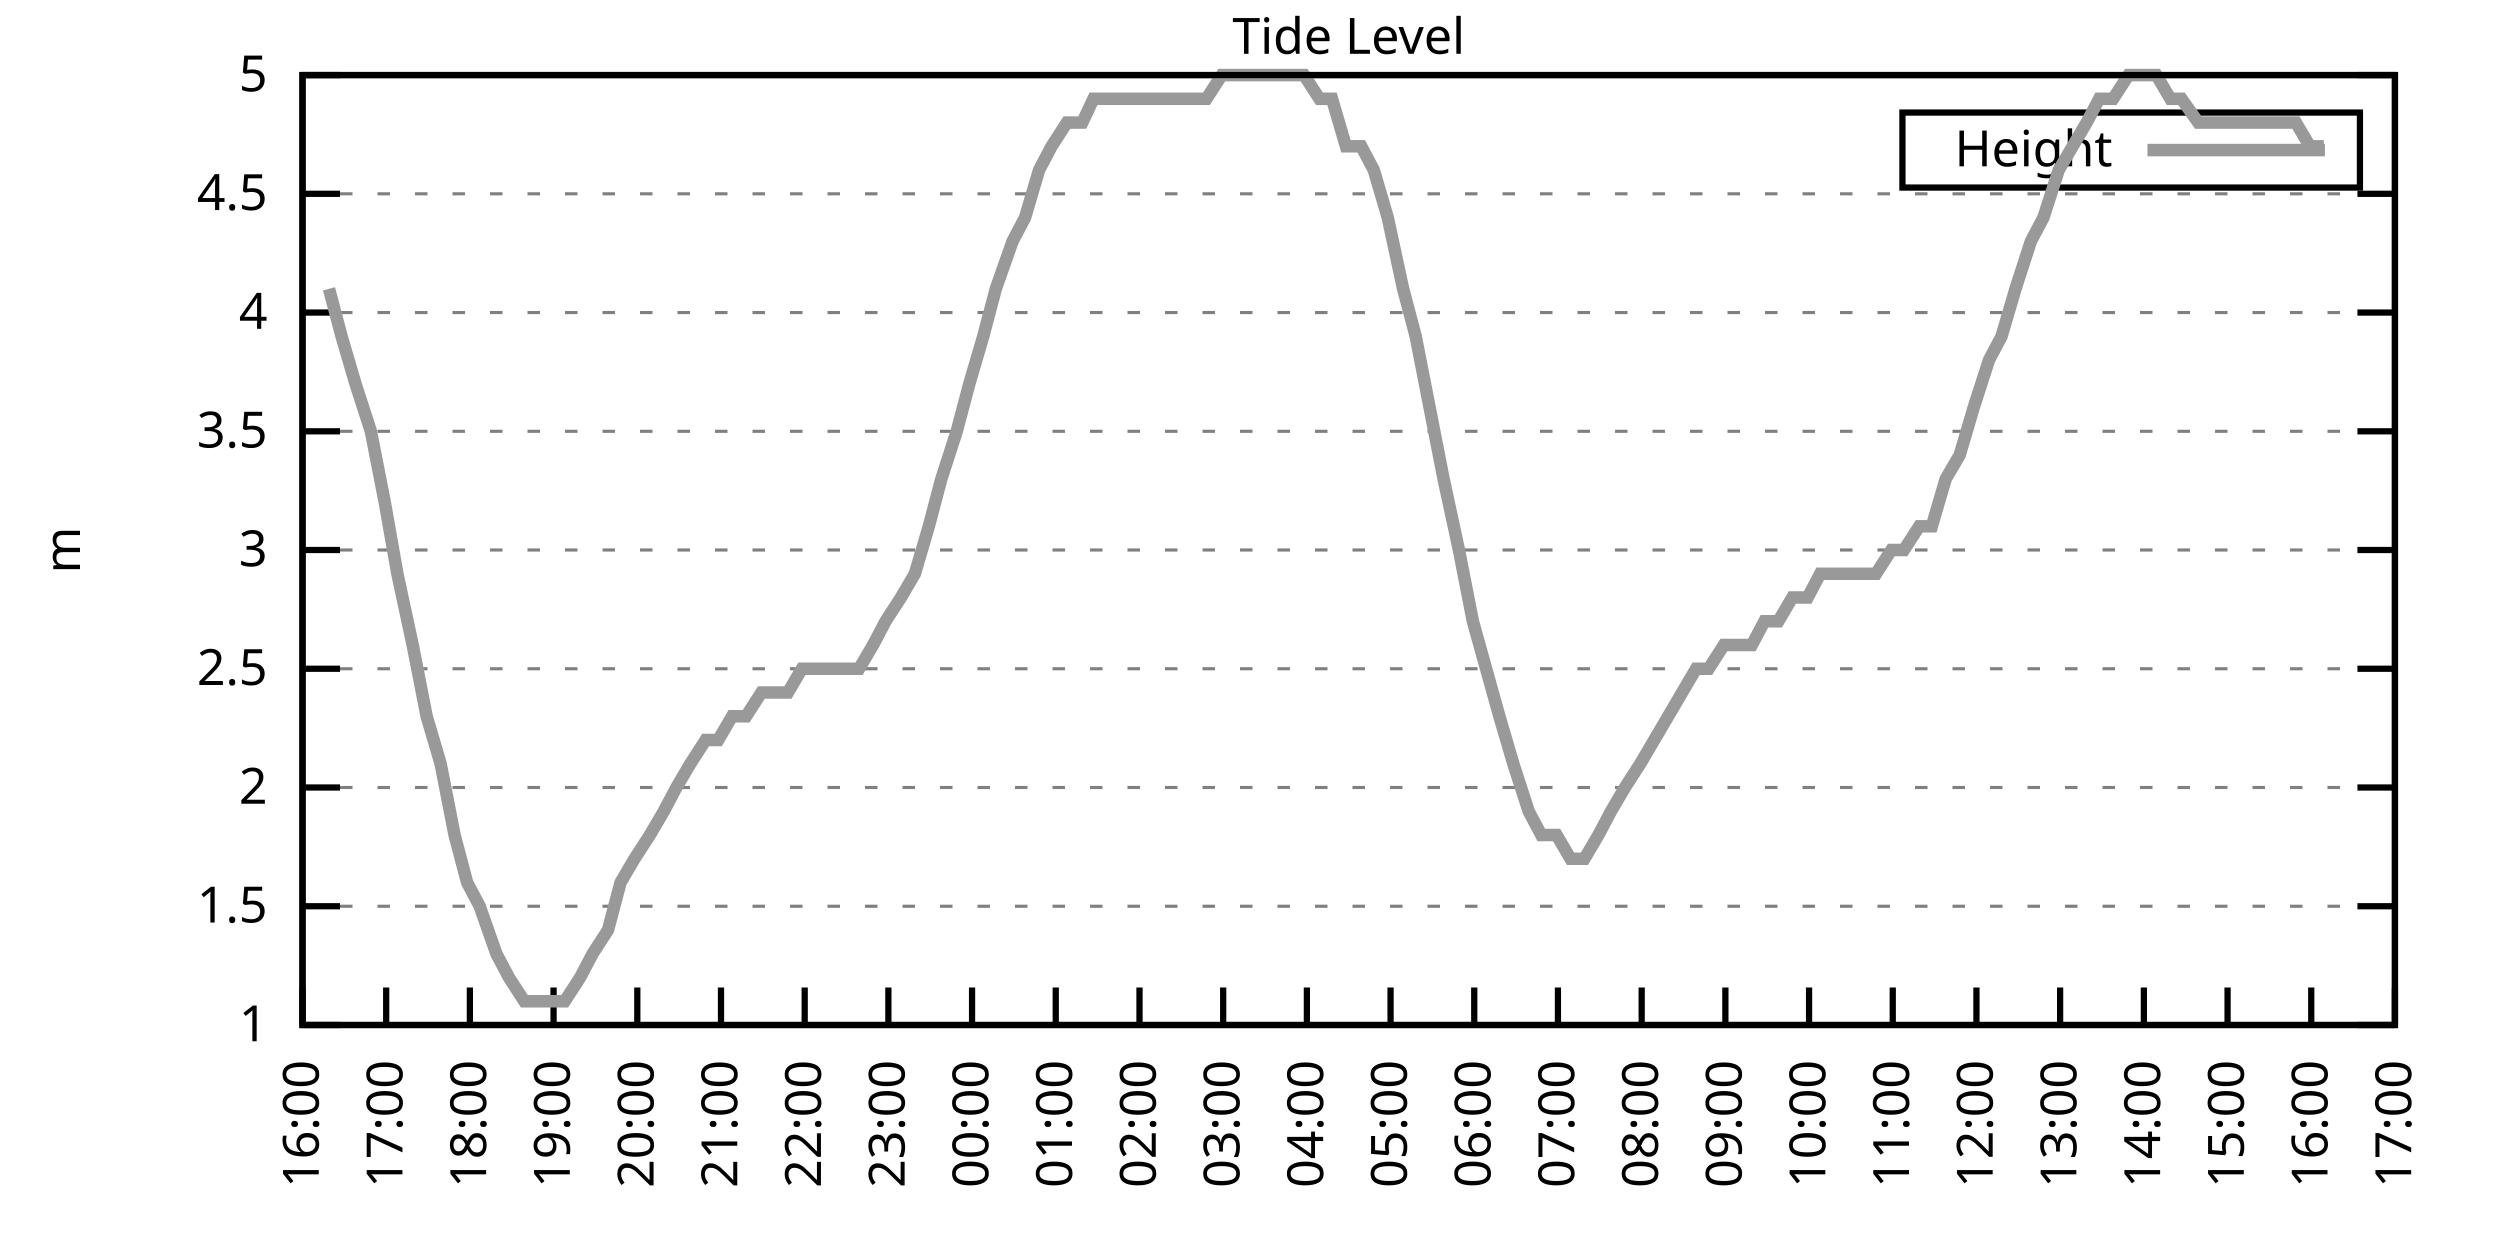
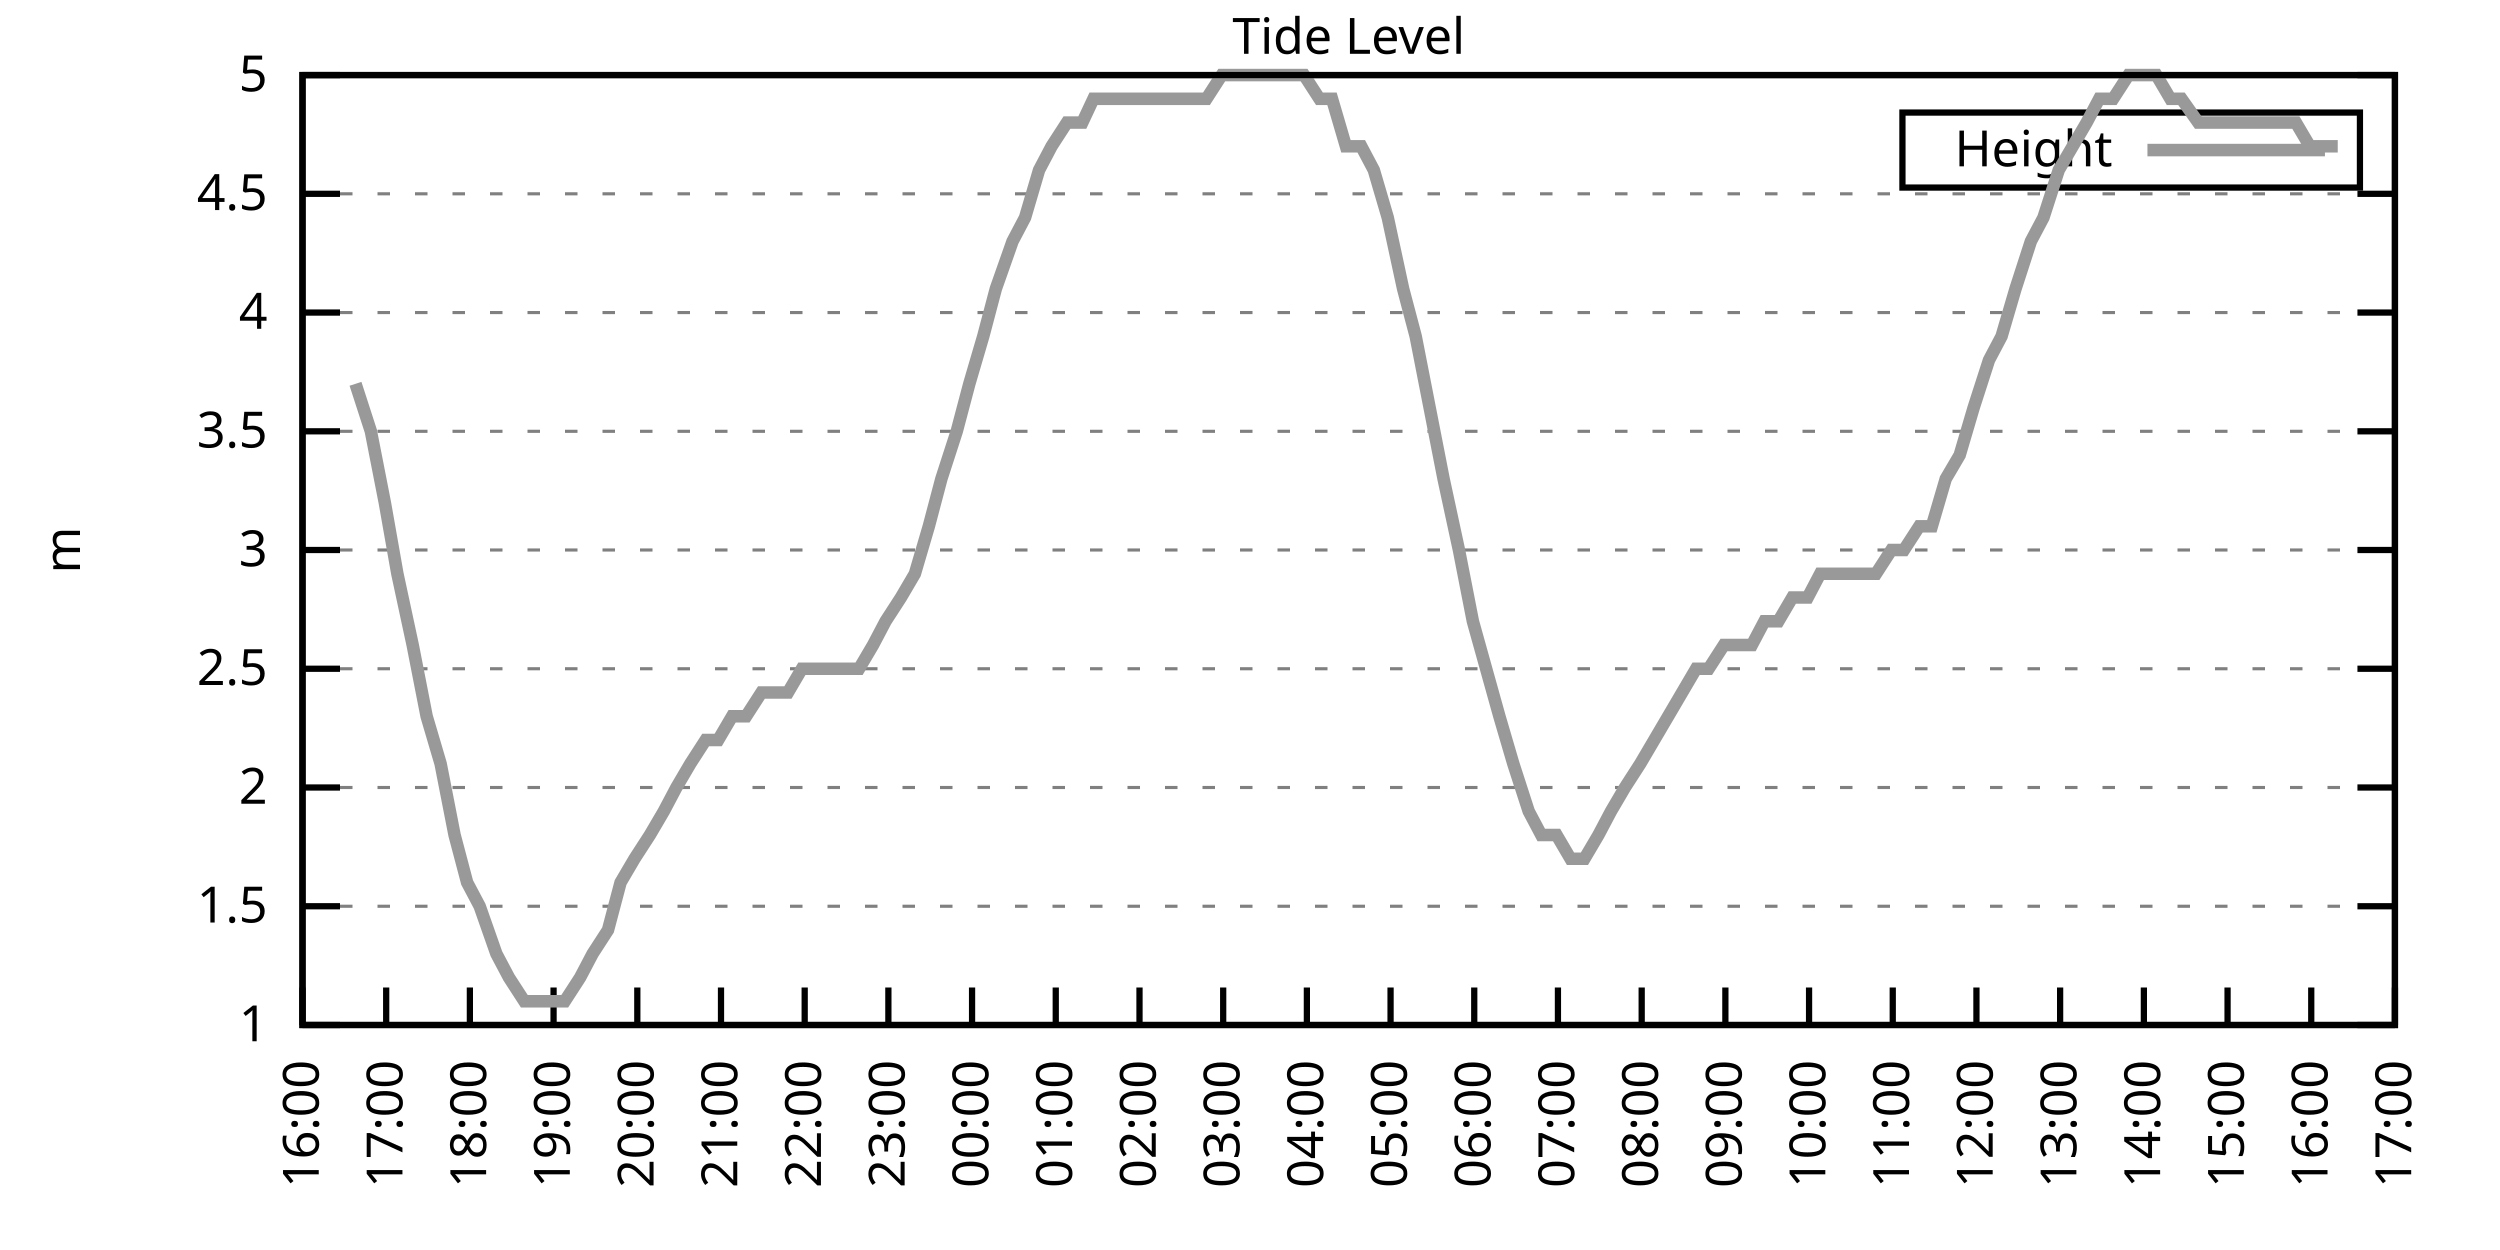
<svg xmlns="http://www.w3.org/2000/svg" xmlns:xlink="http://www.w3.org/1999/xlink" width="400" height="200" viewBox="0 0 400 200">
  <g id="gnuplot_canvas">
    <rect x="0" y="0" width="400" height="200" fill="none" />
    <defs>
      <circle id="gpDot" r="0.5" stroke-width="0.5" stroke="currentColor" />
      <path id="gpPt0" stroke-width="0.333" stroke="currentColor" d="M-1,0 h2 M0,-1 v2" />
      <path id="gpPt1" stroke-width="0.333" stroke="currentColor" d="M-1,-1 L1,1 M1,-1 L-1,1" />
      <path id="gpPt2" stroke-width="0.333" stroke="currentColor" d="M-1,0 L1,0 M0,-1 L0,1 M-1,-1 L1,1 M-1,1 L1,-1" />
      <rect id="gpPt3" stroke-width="0.333" stroke="currentColor" x="-1" y="-1" width="2" height="2" />
      <rect id="gpPt4" stroke-width="0.333" stroke="currentColor" fill="currentColor" x="-1" y="-1" width="2" height="2" />
      <circle id="gpPt5" stroke-width="0.333" stroke="currentColor" cx="0" cy="0" r="1" />
      <use xlink:href="#gpPt5" id="gpPt6" fill="currentColor" stroke="none" />
      <path id="gpPt7" stroke-width="0.333" stroke="currentColor" d="M0,-1.33 L-1.33,0.67 L1.33,0.67 z" />
      <use xlink:href="#gpPt7" id="gpPt8" fill="currentColor" stroke="none" />
      <use xlink:href="#gpPt7" id="gpPt9" stroke="currentColor" transform="rotate(180)" />
      <use xlink:href="#gpPt9" id="gpPt10" fill="currentColor" stroke="none" />
      <use xlink:href="#gpPt3" id="gpPt11" stroke="currentColor" transform="rotate(45)" />
      <use xlink:href="#gpPt11" id="gpPt12" fill="currentColor" stroke="none" />
      <path id="gpPt13" stroke-width="0.333" stroke="currentColor" d="M0,1.330 L1.265,0.411 L0.782,-1.067 L-0.782,-1.076 L-1.265,0.411 z" />
      <use xlink:href="#gpPt13" id="gpPt14" fill="currentColor" stroke="none" />
      <filter id="textbox" filterUnits="objectBoundingBox" x="0" y="0" height="1" width="1">
        <feFlood flood-color="white" flood-opacity="1" result="bgnd" />
        <feComposite in="SourceGraphic" in2="bgnd" operator="atop" />
      </filter>
      <filter id="greybox" filterUnits="objectBoundingBox" x="0" y="0" height="1" width="1">
        <feFlood flood-color="lightgrey" flood-opacity="1" result="grey" />
        <feComposite in="SourceGraphic" in2="grey" operator="atop" />
      </filter>
    </defs>
    <g fill="none" color="white" stroke="currentColor" stroke-width="1.00" stroke-linecap="butt" stroke-linejoin="miter">
</g>
    <g fill="none" color="black" stroke="currentColor" stroke-width="1.00" stroke-linecap="butt" stroke-linejoin="miter">
      <g stroke="none" shape-rendering="crispEdges">
        <polygon fill="rgb(255, 255, 255)" points="48.40,164.00 383.18,164.00 383.18,12.02 48.40,12.02 " />
      </g>
    </g>
    <g fill="none" color="black" stroke="currentColor" stroke-width="1.00" stroke-linecap="butt" stroke-linejoin="miter">
</g>
    <g fill="none" color="black" stroke="black" stroke-width="0.50" stroke-linecap="butt" stroke-linejoin="miter">
</g>
    <g fill="none" color="gray" stroke="currentColor" stroke-width="0.50" stroke-linecap="butt" stroke-linejoin="miter">
      <path stroke="gray" stroke-dasharray="2,4" class="gridline" d="M48.40,164.00 L383.19,164.00  " />
    </g>
    <g fill="none" color="gray" stroke="gray" stroke-width="1.00" stroke-linecap="butt" stroke-linejoin="miter">
</g>
    <g fill="none" color="black" stroke="currentColor" stroke-width="1.00" stroke-linecap="butt" stroke-linejoin="miter">
      <path stroke="black" d="M48.40,164.00 L54.40,164.00 M383.19,164.00 L377.19,164.00  " />
      <g transform="translate(42.80,166.60)" stroke="none" fill="black" font-family="Sans" font-size="8.00" text-anchor="end">
        <text>
          <tspan font-family="Sans"> 1</tspan>
        </text>
      </g>
    </g>
    <g fill="none" color="black" stroke="currentColor" stroke-width="1.00" stroke-linecap="butt" stroke-linejoin="miter">
</g>
    <g fill="none" color="black" stroke="black" stroke-width="0.50" stroke-linecap="butt" stroke-linejoin="miter">
</g>
    <g fill="none" color="gray" stroke="currentColor" stroke-width="0.50" stroke-linecap="butt" stroke-linejoin="miter">
      <path stroke="gray" stroke-dasharray="2,4" class="gridline" d="M48.40,145.00 L383.19,145.00  " />
    </g>
    <g fill="none" color="gray" stroke="gray" stroke-width="1.00" stroke-linecap="butt" stroke-linejoin="miter">
</g>
    <g fill="none" color="black" stroke="currentColor" stroke-width="1.00" stroke-linecap="butt" stroke-linejoin="miter">
      <path stroke="black" d="M48.40,145.00 L54.40,145.00 M383.19,145.00 L377.19,145.00  " />
      <g transform="translate(42.80,147.60)" stroke="none" fill="black" font-family="Sans" font-size="8.00" text-anchor="end">
        <text>
          <tspan font-family="Sans"> 1.5</tspan>
        </text>
      </g>
    </g>
    <g fill="none" color="black" stroke="currentColor" stroke-width="1.00" stroke-linecap="butt" stroke-linejoin="miter">
</g>
    <g fill="none" color="black" stroke="black" stroke-width="0.50" stroke-linecap="butt" stroke-linejoin="miter">
</g>
    <g fill="none" color="gray" stroke="currentColor" stroke-width="0.50" stroke-linecap="butt" stroke-linejoin="miter">
      <path stroke="gray" stroke-dasharray="2,4" class="gridline" d="M48.40,126.00 L383.19,126.00  " />
    </g>
    <g fill="none" color="gray" stroke="gray" stroke-width="1.00" stroke-linecap="butt" stroke-linejoin="miter">
</g>
    <g fill="none" color="black" stroke="currentColor" stroke-width="1.00" stroke-linecap="butt" stroke-linejoin="miter">
      <path stroke="black" d="M48.40,126.00 L54.40,126.00 M383.19,126.00 L377.19,126.00  " />
      <g transform="translate(42.80,128.60)" stroke="none" fill="black" font-family="Sans" font-size="8.00" text-anchor="end">
        <text>
          <tspan font-family="Sans"> 2</tspan>
        </text>
      </g>
    </g>
    <g fill="none" color="black" stroke="currentColor" stroke-width="1.00" stroke-linecap="butt" stroke-linejoin="miter">
</g>
    <g fill="none" color="black" stroke="black" stroke-width="0.50" stroke-linecap="butt" stroke-linejoin="miter">
</g>
    <g fill="none" color="gray" stroke="currentColor" stroke-width="0.50" stroke-linecap="butt" stroke-linejoin="miter">
      <path stroke="gray" stroke-dasharray="2,4" class="gridline" d="M48.40,107.00 L383.19,107.00  " />
    </g>
    <g fill="none" color="gray" stroke="gray" stroke-width="1.00" stroke-linecap="butt" stroke-linejoin="miter">
</g>
    <g fill="none" color="black" stroke="currentColor" stroke-width="1.00" stroke-linecap="butt" stroke-linejoin="miter">
      <path stroke="black" d="M48.40,107.00 L54.40,107.00 M383.19,107.00 L377.19,107.00  " />
      <g transform="translate(42.80,109.60)" stroke="none" fill="black" font-family="Sans" font-size="8.00" text-anchor="end">
        <text>
          <tspan font-family="Sans"> 2.5</tspan>
        </text>
      </g>
    </g>
    <g fill="none" color="black" stroke="currentColor" stroke-width="1.00" stroke-linecap="butt" stroke-linejoin="miter">
</g>
    <g fill="none" color="black" stroke="black" stroke-width="0.50" stroke-linecap="butt" stroke-linejoin="miter">
</g>
    <g fill="none" color="gray" stroke="currentColor" stroke-width="0.50" stroke-linecap="butt" stroke-linejoin="miter">
      <path stroke="gray" stroke-dasharray="2,4" class="gridline" d="M48.40,88.00 L383.19,88.00  " />
    </g>
    <g fill="none" color="gray" stroke="gray" stroke-width="1.00" stroke-linecap="butt" stroke-linejoin="miter">
</g>
    <g fill="none" color="black" stroke="currentColor" stroke-width="1.00" stroke-linecap="butt" stroke-linejoin="miter">
      <path stroke="black" d="M48.40,88.00 L54.40,88.00 M383.19,88.00 L377.19,88.00  " />
      <g transform="translate(42.80,90.60)" stroke="none" fill="black" font-family="Sans" font-size="8.00" text-anchor="end">
        <text>
          <tspan font-family="Sans"> 3</tspan>
        </text>
      </g>
    </g>
    <g fill="none" color="black" stroke="currentColor" stroke-width="1.00" stroke-linecap="butt" stroke-linejoin="miter">
</g>
    <g fill="none" color="black" stroke="black" stroke-width="0.50" stroke-linecap="butt" stroke-linejoin="miter">
</g>
    <g fill="none" color="gray" stroke="currentColor" stroke-width="0.50" stroke-linecap="butt" stroke-linejoin="miter">
      <path stroke="gray" stroke-dasharray="2,4" class="gridline" d="M48.40,69.01 L383.19,69.01  " />
    </g>
    <g fill="none" color="gray" stroke="gray" stroke-width="1.00" stroke-linecap="butt" stroke-linejoin="miter">
</g>
    <g fill="none" color="black" stroke="currentColor" stroke-width="1.00" stroke-linecap="butt" stroke-linejoin="miter">
      <path stroke="black" d="M48.40,69.01 L54.40,69.01 M383.19,69.01 L377.19,69.01  " />
      <g transform="translate(42.80,71.61)" stroke="none" fill="black" font-family="Sans" font-size="8.00" text-anchor="end">
        <text>
          <tspan font-family="Sans"> 3.5</tspan>
        </text>
      </g>
    </g>
    <g fill="none" color="black" stroke="currentColor" stroke-width="1.00" stroke-linecap="butt" stroke-linejoin="miter">
</g>
    <g fill="none" color="black" stroke="black" stroke-width="0.50" stroke-linecap="butt" stroke-linejoin="miter">
</g>
    <g fill="none" color="gray" stroke="currentColor" stroke-width="0.50" stroke-linecap="butt" stroke-linejoin="miter">
      <path stroke="gray" stroke-dasharray="2,4" class="gridline" d="M48.40,50.01 L383.19,50.01  " />
    </g>
    <g fill="none" color="gray" stroke="gray" stroke-width="1.00" stroke-linecap="butt" stroke-linejoin="miter">
</g>
    <g fill="none" color="black" stroke="currentColor" stroke-width="1.00" stroke-linecap="butt" stroke-linejoin="miter">
      <path stroke="black" d="M48.40,50.01 L54.40,50.01 M383.19,50.01 L377.19,50.01  " />
      <g transform="translate(42.80,52.61)" stroke="none" fill="black" font-family="Sans" font-size="8.00" text-anchor="end">
        <text>
          <tspan font-family="Sans"> 4</tspan>
        </text>
      </g>
    </g>
    <g fill="none" color="black" stroke="currentColor" stroke-width="1.00" stroke-linecap="butt" stroke-linejoin="miter">
</g>
    <g fill="none" color="black" stroke="black" stroke-width="0.50" stroke-linecap="butt" stroke-linejoin="miter">
</g>
    <g fill="none" color="gray" stroke="currentColor" stroke-width="0.50" stroke-linecap="butt" stroke-linejoin="miter">
      <path stroke="gray" stroke-dasharray="2,4" class="gridline" d="M48.40,31.01 L383.19,31.01  " />
    </g>
    <g fill="none" color="gray" stroke="gray" stroke-width="1.00" stroke-linecap="butt" stroke-linejoin="miter">
</g>
    <g fill="none" color="black" stroke="currentColor" stroke-width="1.00" stroke-linecap="butt" stroke-linejoin="miter">
      <path stroke="black" d="M48.40,31.01 L54.40,31.01 M383.19,31.01 L377.19,31.01  " />
      <g transform="translate(42.80,33.61)" stroke="none" fill="black" font-family="Sans" font-size="8.00" text-anchor="end">
        <text>
          <tspan font-family="Sans"> 4.5</tspan>
        </text>
      </g>
    </g>
    <g fill="none" color="black" stroke="currentColor" stroke-width="1.00" stroke-linecap="butt" stroke-linejoin="miter">
</g>
    <g fill="none" color="black" stroke="black" stroke-width="0.50" stroke-linecap="butt" stroke-linejoin="miter">
</g>
    <g fill="none" color="gray" stroke="currentColor" stroke-width="0.50" stroke-linecap="butt" stroke-linejoin="miter">
      <path stroke="gray" stroke-dasharray="2,4" class="gridline" d="M48.40,12.01 L383.19,12.01  " />
    </g>
    <g fill="none" color="gray" stroke="gray" stroke-width="1.00" stroke-linecap="butt" stroke-linejoin="miter">
</g>
    <g fill="none" color="black" stroke="currentColor" stroke-width="1.00" stroke-linecap="butt" stroke-linejoin="miter">
      <path stroke="black" d="M48.40,12.01 L54.40,12.01 M383.19,12.01 L377.19,12.01  " />
      <g transform="translate(42.80,14.61)" stroke="none" fill="black" font-family="Sans" font-size="8.00" text-anchor="end">
        <text>
          <tspan font-family="Sans"> 5</tspan>
        </text>
      </g>
    </g>
    <g fill="none" color="black" stroke="currentColor" stroke-width="1.00" stroke-linecap="butt" stroke-linejoin="miter">
      <path stroke="black" d="M48.40,164.00 L48.40,158.00  " />
      <g transform="translate(51.00,169.60) rotate(270.00)" stroke="none" fill="black" font-family="Sans" font-size="8.00" text-anchor="end">
        <text>
          <tspan font-family="Sans">16:00</tspan>
        </text>
      </g>
    </g>
    <g fill="none" color="black" stroke="currentColor" stroke-width="1.00" stroke-linecap="butt" stroke-linejoin="miter">
      <path stroke="black" d="M61.79,164.00 L61.79,158.00  " />
      <g transform="translate(64.39,169.60) rotate(270.00)" stroke="none" fill="black" font-family="Sans" font-size="8.00" text-anchor="end">
        <text>
          <tspan font-family="Sans">17:00</tspan>
        </text>
      </g>
    </g>
    <g fill="none" color="black" stroke="currentColor" stroke-width="1.00" stroke-linecap="butt" stroke-linejoin="miter">
      <path stroke="black" d="M75.18,164.00 L75.18,158.00  " />
      <g transform="translate(77.78,169.60) rotate(270.00)" stroke="none" fill="black" font-family="Sans" font-size="8.00" text-anchor="end">
        <text>
          <tspan font-family="Sans">18:00</tspan>
        </text>
      </g>
    </g>
    <g fill="none" color="black" stroke="currentColor" stroke-width="1.00" stroke-linecap="butt" stroke-linejoin="miter">
      <path stroke="black" d="M88.57,164.00 L88.57,158.00  " />
      <g transform="translate(91.17,169.60) rotate(270.00)" stroke="none" fill="black" font-family="Sans" font-size="8.00" text-anchor="end">
        <text>
          <tspan font-family="Sans">19:00</tspan>
        </text>
      </g>
    </g>
    <g fill="none" color="black" stroke="currentColor" stroke-width="1.00" stroke-linecap="butt" stroke-linejoin="miter">
      <path stroke="black" d="M101.97,164.00 L101.97,158.00  " />
      <g transform="translate(104.57,169.60) rotate(270.00)" stroke="none" fill="black" font-family="Sans" font-size="8.00" text-anchor="end">
        <text>
          <tspan font-family="Sans">20:00</tspan>
        </text>
      </g>
    </g>
    <g fill="none" color="black" stroke="currentColor" stroke-width="1.00" stroke-linecap="butt" stroke-linejoin="miter">
      <path stroke="black" d="M115.36,164.00 L115.36,158.00  " />
      <g transform="translate(117.96,169.60) rotate(270.00)" stroke="none" fill="black" font-family="Sans" font-size="8.00" text-anchor="end">
        <text>
          <tspan font-family="Sans">21:00</tspan>
        </text>
      </g>
    </g>
    <g fill="none" color="black" stroke="currentColor" stroke-width="1.00" stroke-linecap="butt" stroke-linejoin="miter">
      <path stroke="black" d="M128.75,164.00 L128.75,158.00  " />
      <g transform="translate(131.35,169.60) rotate(270.00)" stroke="none" fill="black" font-family="Sans" font-size="8.00" text-anchor="end">
        <text>
          <tspan font-family="Sans">22:00</tspan>
        </text>
      </g>
    </g>
    <g fill="none" color="black" stroke="currentColor" stroke-width="1.00" stroke-linecap="butt" stroke-linejoin="miter">
      <path stroke="black" d="M142.14,164.00 L142.14,158.00  " />
      <g transform="translate(144.74,169.60) rotate(270.00)" stroke="none" fill="black" font-family="Sans" font-size="8.00" text-anchor="end">
        <text>
          <tspan font-family="Sans">23:00</tspan>
        </text>
      </g>
    </g>
    <g fill="none" color="black" stroke="currentColor" stroke-width="1.00" stroke-linecap="butt" stroke-linejoin="miter">
      <path stroke="black" d="M155.53,164.00 L155.53,158.00  " />
      <g transform="translate(158.13,169.60) rotate(270.00)" stroke="none" fill="black" font-family="Sans" font-size="8.00" text-anchor="end">
        <text>
          <tspan font-family="Sans">00:00</tspan>
        </text>
      </g>
    </g>
    <g fill="none" color="black" stroke="currentColor" stroke-width="1.00" stroke-linecap="butt" stroke-linejoin="miter">
      <path stroke="black" d="M168.92,164.00 L168.92,158.00  " />
      <g transform="translate(171.52,169.60) rotate(270.00)" stroke="none" fill="black" font-family="Sans" font-size="8.00" text-anchor="end">
        <text>
          <tspan font-family="Sans">01:00</tspan>
        </text>
      </g>
    </g>
    <g fill="none" color="black" stroke="currentColor" stroke-width="1.00" stroke-linecap="butt" stroke-linejoin="miter">
      <path stroke="black" d="M182.32,164.00 L182.32,158.00  " />
      <g transform="translate(184.92,169.60) rotate(270.00)" stroke="none" fill="black" font-family="Sans" font-size="8.00" text-anchor="end">
        <text>
          <tspan font-family="Sans">02:00</tspan>
        </text>
      </g>
    </g>
    <g fill="none" color="black" stroke="currentColor" stroke-width="1.00" stroke-linecap="butt" stroke-linejoin="miter">
      <path stroke="black" d="M195.71,164.00 L195.71,158.00  " />
      <g transform="translate(198.31,169.60) rotate(270.00)" stroke="none" fill="black" font-family="Sans" font-size="8.00" text-anchor="end">
        <text>
          <tspan font-family="Sans">03:00</tspan>
        </text>
      </g>
    </g>
    <g fill="none" color="black" stroke="currentColor" stroke-width="1.00" stroke-linecap="butt" stroke-linejoin="miter">
      <path stroke="black" d="M209.10,164.00 L209.10,158.00  " />
      <g transform="translate(211.70,169.60) rotate(270.00)" stroke="none" fill="black" font-family="Sans" font-size="8.00" text-anchor="end">
        <text>
          <tspan font-family="Sans">04:00</tspan>
        </text>
      </g>
    </g>
    <g fill="none" color="black" stroke="currentColor" stroke-width="1.00" stroke-linecap="butt" stroke-linejoin="miter">
      <path stroke="black" d="M222.49,164.00 L222.49,158.00  " />
      <g transform="translate(225.09,169.60) rotate(270.00)" stroke="none" fill="black" font-family="Sans" font-size="8.00" text-anchor="end">
        <text>
          <tspan font-family="Sans">05:00</tspan>
        </text>
      </g>
    </g>
    <g fill="none" color="black" stroke="currentColor" stroke-width="1.00" stroke-linecap="butt" stroke-linejoin="miter">
      <path stroke="black" d="M235.88,164.00 L235.88,158.00  " />
      <g transform="translate(238.48,169.60) rotate(270.00)" stroke="none" fill="black" font-family="Sans" font-size="8.00" text-anchor="end">
        <text>
          <tspan font-family="Sans">06:00</tspan>
        </text>
      </g>
    </g>
    <g fill="none" color="black" stroke="currentColor" stroke-width="1.00" stroke-linecap="butt" stroke-linejoin="miter">
      <path stroke="black" d="M249.27,164.00 L249.27,158.00  " />
      <g transform="translate(251.87,169.60) rotate(270.00)" stroke="none" fill="black" font-family="Sans" font-size="8.00" text-anchor="end">
        <text>
          <tspan font-family="Sans">07:00</tspan>
        </text>
      </g>
    </g>
    <g fill="none" color="black" stroke="currentColor" stroke-width="1.00" stroke-linecap="butt" stroke-linejoin="miter">
      <path stroke="black" d="M262.67,164.00 L262.67,158.00  " />
      <g transform="translate(265.27,169.60) rotate(270.00)" stroke="none" fill="black" font-family="Sans" font-size="8.00" text-anchor="end">
        <text>
          <tspan font-family="Sans">08:00</tspan>
        </text>
      </g>
    </g>
    <g fill="none" color="black" stroke="currentColor" stroke-width="1.00" stroke-linecap="butt" stroke-linejoin="miter">
      <path stroke="black" d="M276.06,164.00 L276.06,158.00  " />
      <g transform="translate(278.66,169.60) rotate(270.00)" stroke="none" fill="black" font-family="Sans" font-size="8.00" text-anchor="end">
        <text>
          <tspan font-family="Sans">09:00</tspan>
        </text>
      </g>
    </g>
    <g fill="none" color="black" stroke="currentColor" stroke-width="1.00" stroke-linecap="butt" stroke-linejoin="miter">
      <path stroke="black" d="M289.45,164.00 L289.45,158.00  " />
      <g transform="translate(292.05,169.60) rotate(270.00)" stroke="none" fill="black" font-family="Sans" font-size="8.00" text-anchor="end">
        <text>
          <tspan font-family="Sans">10:00</tspan>
        </text>
      </g>
    </g>
    <g fill="none" color="black" stroke="currentColor" stroke-width="1.00" stroke-linecap="butt" stroke-linejoin="miter">
      <path stroke="black" d="M302.84,164.00 L302.84,158.00  " />
      <g transform="translate(305.44,169.60) rotate(270.00)" stroke="none" fill="black" font-family="Sans" font-size="8.00" text-anchor="end">
        <text>
          <tspan font-family="Sans">11:00</tspan>
        </text>
      </g>
    </g>
    <g fill="none" color="black" stroke="currentColor" stroke-width="1.00" stroke-linecap="butt" stroke-linejoin="miter">
      <path stroke="black" d="M316.23,164.00 L316.23,158.00  " />
      <g transform="translate(318.83,169.60) rotate(270.00)" stroke="none" fill="black" font-family="Sans" font-size="8.00" text-anchor="end">
        <text>
          <tspan font-family="Sans">12:00</tspan>
        </text>
      </g>
    </g>
    <g fill="none" color="black" stroke="currentColor" stroke-width="1.00" stroke-linecap="butt" stroke-linejoin="miter">
      <path stroke="black" d="M329.62,164.00 L329.62,158.00  " />
      <g transform="translate(332.22,169.60) rotate(270.00)" stroke="none" fill="black" font-family="Sans" font-size="8.00" text-anchor="end">
        <text>
          <tspan font-family="Sans">13:00</tspan>
        </text>
      </g>
    </g>
    <g fill="none" color="black" stroke="currentColor" stroke-width="1.00" stroke-linecap="butt" stroke-linejoin="miter">
      <path stroke="black" d="M343.02,164.00 L343.02,158.00  " />
      <g transform="translate(345.62,169.60) rotate(270.00)" stroke="none" fill="black" font-family="Sans" font-size="8.00" text-anchor="end">
        <text>
          <tspan font-family="Sans">14:00</tspan>
        </text>
      </g>
    </g>
    <g fill="none" color="black" stroke="currentColor" stroke-width="1.00" stroke-linecap="butt" stroke-linejoin="miter">
      <path stroke="black" d="M356.41,164.00 L356.41,158.00  " />
      <g transform="translate(359.01,169.60) rotate(270.00)" stroke="none" fill="black" font-family="Sans" font-size="8.00" text-anchor="end">
        <text>
          <tspan font-family="Sans">15:00</tspan>
        </text>
      </g>
    </g>
    <g fill="none" color="black" stroke="currentColor" stroke-width="1.00" stroke-linecap="butt" stroke-linejoin="miter">
      <path stroke="black" d="M369.80,164.00 L369.80,158.00  " />
      <g transform="translate(372.40,169.60) rotate(270.00)" stroke="none" fill="black" font-family="Sans" font-size="8.00" text-anchor="end">
        <text>
          <tspan font-family="Sans">16:00</tspan>
        </text>
      </g>
    </g>
    <g fill="none" color="black" stroke="currentColor" stroke-width="1.00" stroke-linecap="butt" stroke-linejoin="miter">
      <path stroke="black" d="M383.19,164.00 L383.19,158.00  " />
      <g transform="translate(385.79,169.60) rotate(270.00)" stroke="none" fill="black" font-family="Sans" font-size="8.00" text-anchor="end">
        <text>
          <tspan font-family="Sans">17:00</tspan>
        </text>
      </g>
    </g>
    <g fill="none" color="black" stroke="currentColor" stroke-width="1.00" stroke-linecap="butt" stroke-linejoin="miter">
</g>
    <g fill="none" color="black" stroke="currentColor" stroke-width="1.00" stroke-linecap="butt" stroke-linejoin="miter">
      <path stroke="black" d="M48.40,12.01 L48.40,164.00 L383.19,164.00 L383.19,12.01 L48.40,12.01 Z  " />
    </g>
    <g fill="none" color="black" stroke="currentColor" stroke-width="1.00" stroke-linecap="butt" stroke-linejoin="miter">
</g>
    <g fill="none" color="black" stroke="currentColor" stroke-width="1.00" stroke-linecap="butt" stroke-linejoin="miter">
      <path stroke="black" d="M304.39,30.01 L304.39,18.01 L377.59,18.01 L377.59,30.01 L304.39,30.01 Z  " />
    </g>
    <g id="Tide_level_plot_1">
      <g fill="none" color="white" stroke="black" stroke-width="2.00" stroke-linecap="butt" stroke-linejoin="miter">
</g>
      <g fill="none" color="black" stroke="currentColor" stroke-width="2.00" stroke-linecap="butt" stroke-linejoin="miter">
        <g transform="translate(337.99,26.61)" stroke="none" fill="black" font-family="Sans" font-size="8.00" text-anchor="end">
          <text>
            <tspan font-family="Sans">Height</tspan>
          </text>
        </g>
      </g>
      <g fill="none" color="black" stroke="currentColor" stroke-width="2.00" stroke-linecap="butt" stroke-linejoin="miter">
-         <path stroke="rgb(153, 153, 153)" d="M343.59,24.01 L371.99,24.01 M52.64,46.21 L54.65,53.81 L56.88,61.41 L59.34,69.01 L61.57,80.41 L63.58,91.80   L66.03,103.20 L68.26,114.60 L70.50,122.20 L72.73,133.60 L74.74,141.20 L76.75,145.00 L79.42,152.60 L81.43,156.40   L83.89,160.20 L85.90,160.20 L88.35,160.20 L90.36,160.20 L92.82,156.40 L94.82,152.60 L97.28,148.80 L99.29,141.20   L101.52,137.40 L103.98,133.60 L106.21,129.80 L108.22,126.00 L110.45,122.20 L112.90,118.40 L114.91,118.40 L117.14,114.60   L119.38,114.60 L121.83,110.80 L123.84,110.80 L126.07,110.80 L128.30,107.00 L130.76,107.00 L132.99,107.00 L135.00,107.00   L137.45,107.00 L139.69,103.20 L141.69,99.40 L144.15,95.60 L146.38,91.80 L148.61,84.21 L150.62,76.61 L153.08,69.01   L155.09,61.41 L157.32,53.81 L159.33,46.21 L162.01,38.61 L164.01,34.81 L166.25,27.21 L168.25,23.41 L170.71,19.61   L173.17,19.61 L174.95,15.81 L177.18,15.81 L179.64,15.81 L182.09,15.81 L184.10,15.81 L186.56,15.81 L188.57,15.81   L190.80,15.81 L193.03,15.81 L195.48,12.01 L199.95,12.01 L201.96,12.01 L204.19,12.01 L206.64,12.01 L208.65,12.01   L211.11,15.81 L213.12,15.81 L215.35,23.41 L217.80,23.41 L219.81,27.21 L222.04,34.81 L224.50,46.21 L226.51,53.81   L228.74,65.21 L230.97,76.61 L233.43,88.00 L235.66,99.40 L239.90,114.60 L242.13,122.20 L244.59,129.80 L246.60,133.60   L249.05,133.60 L251.28,137.40 L253.51,137.40 L255.75,133.60 L257.76,129.80 L259.99,126.00 L262.44,122.20 L266.91,114.60   L269.14,110.80 L271.37,107.00 L273.38,107.00 L275.83,103.20 L278.07,103.20 L280.30,103.20 L282.31,99.40 L284.54,99.40   L286.77,95.60 L289.23,95.60 L291.23,91.80 L293.47,91.80 L295.70,91.80 L298.15,91.80 L300.16,91.80 L302.62,88.00   L304.63,88.00 L307.08,84.21 L309.09,84.21 L311.32,76.61 L313.55,72.81 L315.79,65.21 L318.24,57.61 L320.25,53.81   L322.48,46.21 L324.94,38.61 L326.95,34.81 L329.40,27.21 L331.63,23.41 L333.86,19.61 L335.87,15.81 L338.10,15.81   L340.56,12.01 L342.57,12.01 L345.02,12.01 L347.26,15.81 L349.04,15.81 L351.72,19.61 L353.73,19.61 L356.18,19.61   L357.97,19.61 L360.65,19.61 L362.66,19.61 L364.89,19.61 L367.34,19.61 L369.58,23.41 L371.81,23.41  " />
+         <path stroke="rgb(153, 153, 153)" d="M343.59,24.01 L371.99,24.01 M56.88,61.41 L59.34,69.01 L61.57,80.41 L63.58,91.80 L66.03,103.20 L68.26,114.60   L70.50,122.20 L72.73,133.60 L74.74,141.20 L76.75,145.00 L79.42,152.60 L81.43,156.40 L83.89,160.20 L85.90,160.20   L88.35,160.20 L90.36,160.20 L92.82,156.40 L94.82,152.60 L97.28,148.80 L99.29,141.20 L101.52,137.40 L103.98,133.60   L106.21,129.80 L108.22,126.00 L110.45,122.20 L112.90,118.40 L114.91,118.40 L117.14,114.60 L119.38,114.60 L121.83,110.80   L123.84,110.80 L126.07,110.80 L128.30,107.00 L130.76,107.00 L132.99,107.00 L135.00,107.00 L137.45,107.00 L139.69,103.20   L141.69,99.40 L144.15,95.60 L146.38,91.80 L148.61,84.21 L150.62,76.61 L153.08,69.01 L155.09,61.41 L157.32,53.81   L159.33,46.21 L162.01,38.61 L164.01,34.81 L166.25,27.21 L168.25,23.41 L170.71,19.61 L173.17,19.61 L174.95,15.81   L177.18,15.81 L179.64,15.81 L182.09,15.81 L184.10,15.81 L186.56,15.81 L188.57,15.81 L190.80,15.81 L193.03,15.81   L195.48,12.01 L199.95,12.01 L201.96,12.01 L204.19,12.01 L206.64,12.01 L208.65,12.01 L211.11,15.81 L213.12,15.81   L215.35,23.41 L217.80,23.41 L219.81,27.21 L222.04,34.81 L224.50,46.21 L226.51,53.81 L228.74,65.21 L230.97,76.61   L233.43,88.00 L235.66,99.40 L239.90,114.60 L242.13,122.20 L244.59,129.80 L246.60,133.60 L249.05,133.60 L251.28,137.40   L253.51,137.40 L255.75,133.60 L257.76,129.80 L259.99,126.00 L262.44,122.20 L266.91,114.60 L269.14,110.80 L271.37,107.00   L273.38,107.00 L275.83,103.20 L278.07,103.20 L280.30,103.20 L282.31,99.40 L284.54,99.40 L286.77,95.60 L289.23,95.60   L291.23,91.80 L293.47,91.80 L295.70,91.80 L298.15,91.80 L300.16,91.80 L302.62,88.00 L304.63,88.00 L307.08,84.21   L309.09,84.21 L311.32,76.61 L313.55,72.81 L315.79,65.21 L318.24,57.61 L320.25,53.81 L322.48,46.21 L324.94,38.61   L326.95,34.81 L329.40,27.21 L331.63,23.41 L333.86,19.61 L335.87,15.81 L338.10,15.81 L340.56,12.01 L342.57,12.01   L345.02,12.01 L347.26,15.81 L349.04,15.81 L351.72,19.61 L353.73,19.61 L356.18,19.61 L357.97,19.61 L360.65,19.61   L362.66,19.61 L364.89,19.61 L367.34,19.61 L369.58,23.41 L371.81,23.41 L374.04,23.41  " />
      </g>
    </g>
    <g fill="none" color="black" stroke="currentColor" stroke-width="2.00" stroke-linecap="butt" stroke-linejoin="miter">
</g>
    <g fill="none" color="black" stroke="black" stroke-width="1.00" stroke-linecap="butt" stroke-linejoin="miter">
</g>
    <g fill="none" color="black" stroke="currentColor" stroke-width="1.00" stroke-linecap="butt" stroke-linejoin="miter">
      <path stroke="black" d="M48.40,12.01 L48.40,164.00 L383.19,164.00 L383.19,12.01 L48.40,12.01 Z  " />
      <g transform="translate(12.80,88.01) rotate(270.00)" stroke="none" fill="black" font-family="Sans" font-size="8.00" text-anchor="middle">
        <text>
          <tspan font-family="Sans">m</tspan>
        </text>
      </g>
    </g>
    <g fill="none" color="black" stroke="currentColor" stroke-width="1.00" stroke-linecap="butt" stroke-linejoin="miter">
</g>
    <g fill="none" color="black" stroke="currentColor" stroke-width="1.00" stroke-linecap="butt" stroke-linejoin="miter">
      <g transform="translate(215.79,8.61)" stroke="none" fill="black" font-family="Sans" font-size="8.00" text-anchor="middle">
        <text>
          <tspan font-family="Sans">Tide Level</tspan>
        </text>
      </g>
    </g>
    <g fill="none" color="black" stroke="currentColor" stroke-width="1.00" stroke-linecap="butt" stroke-linejoin="miter">
</g>
  </g>
</svg>
